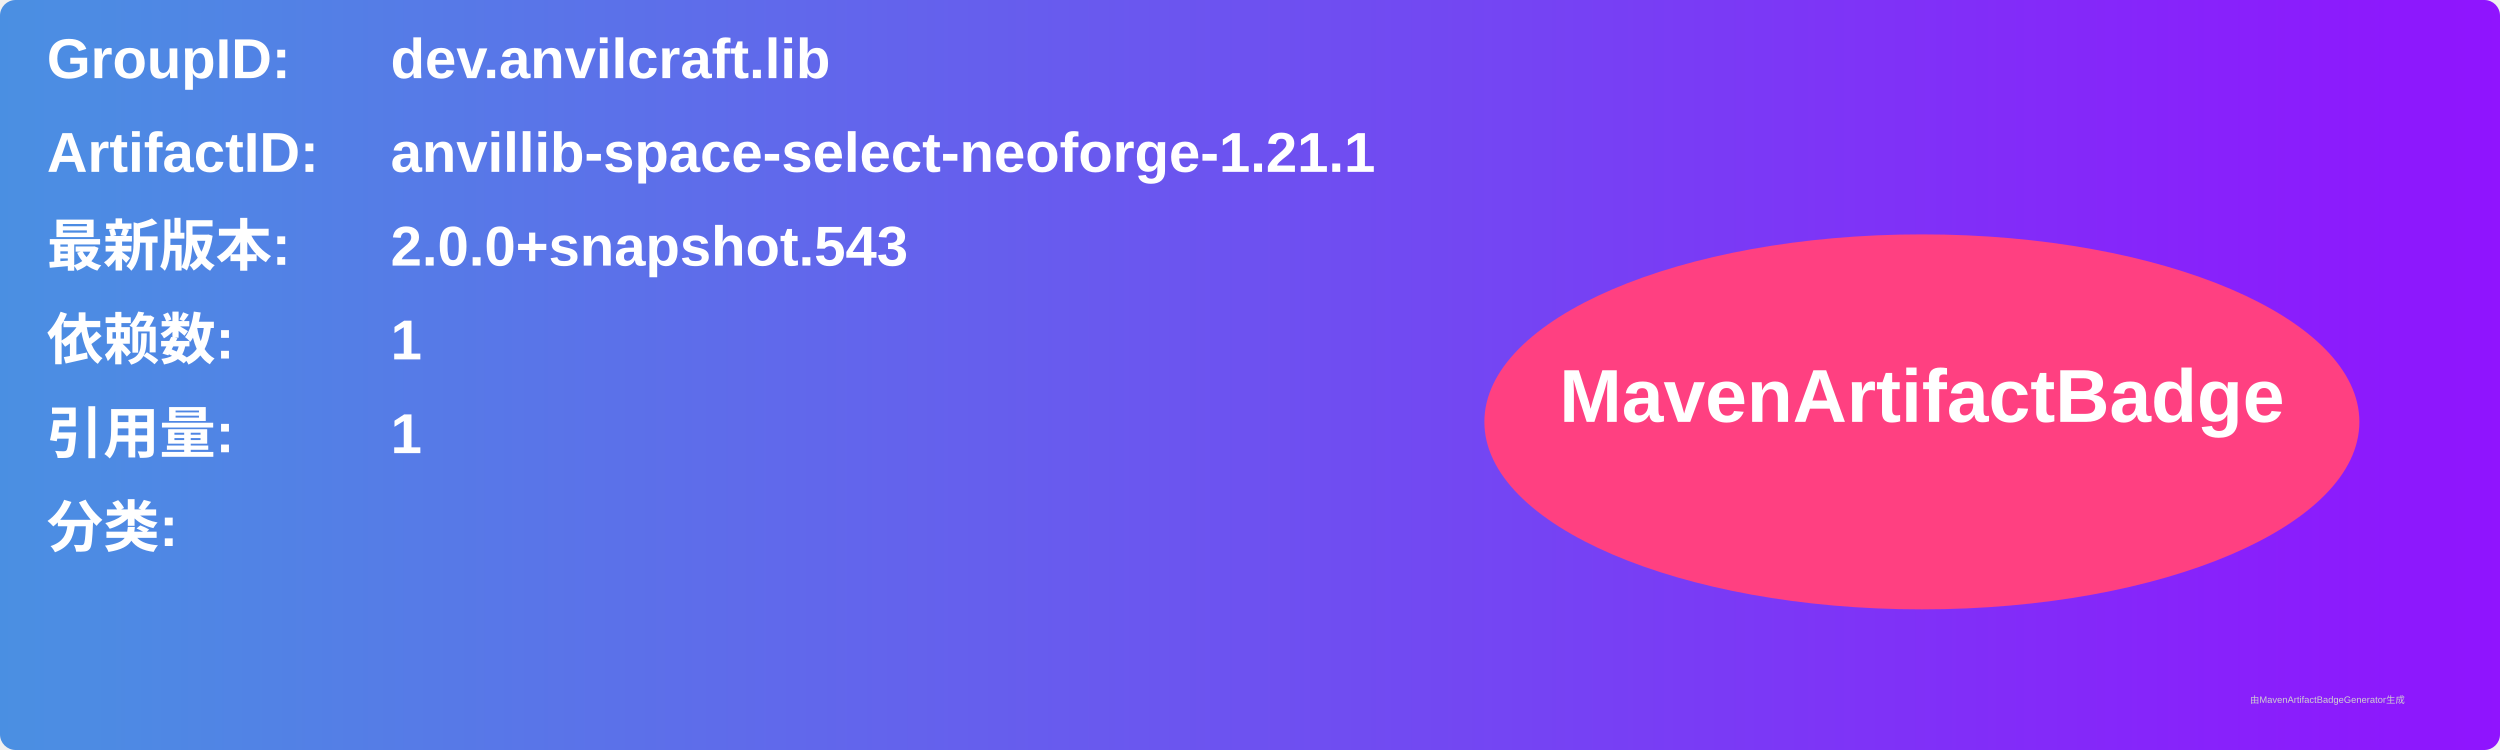
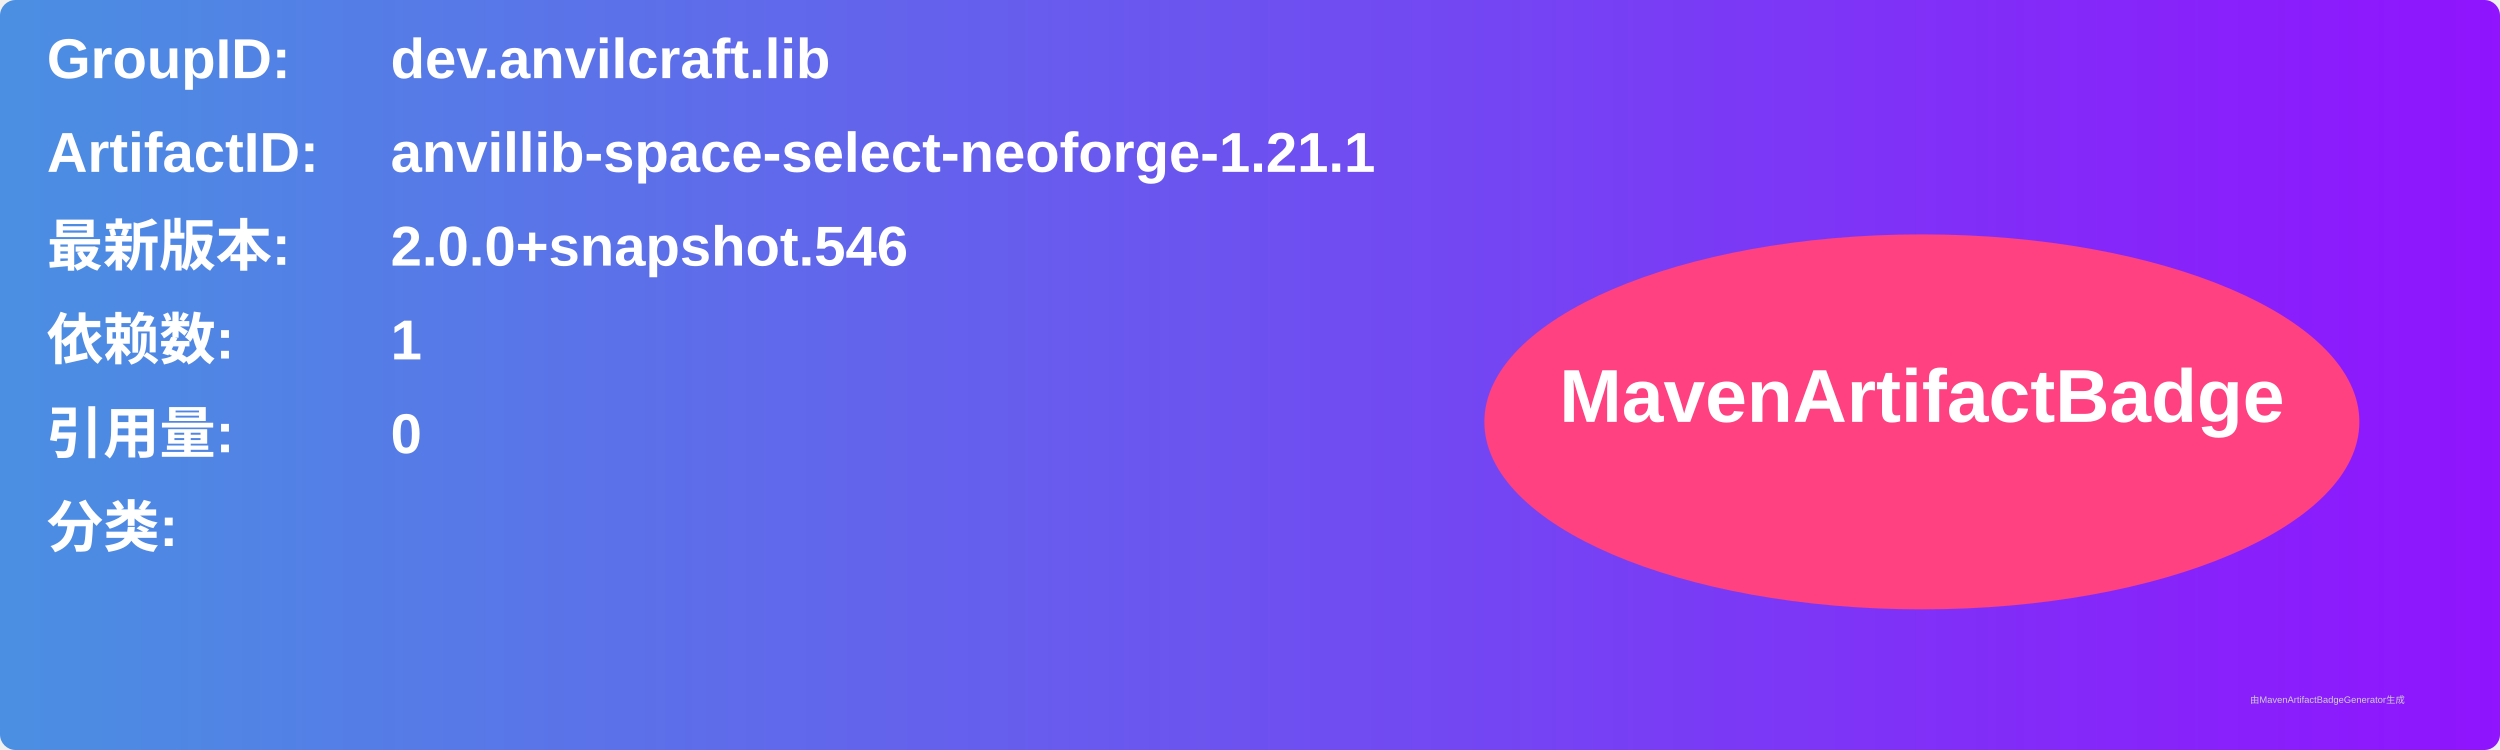
<svg xmlns="http://www.w3.org/2000/svg" width="800" height="240" viewBox="0 0 800 240">
  <linearGradient id="grad" x1="0%" y1="0%" x2="100%" y2="0%">
    <stop offset="0%" stop-color="#4a90e2" />
    <stop offset="100%" stop-color="#9013fe" />
  </linearGradient>
  <rect width="100%" height="100%" rx="5" ry="5" fill="url(#grad)" />
  <g transform="translate(15, 15)">
    <text x="0" y="10" font-family="Arial" font-size="18" fill="white" font-weight="bold" width="260">GroupID:</text>
    <text x="110" y="10" font-family="Arial" font-size="18" fill="white" font-weight="bold" width="460">dev.anvilcraft.lib</text>
    <text x="0" y="40" font-family="Arial" font-size="18" fill="white" font-weight="bold" width="260">ArtifactID:</text>
    <text x="110" y="40" font-family="Arial" font-size="18" fill="white" font-weight="bold" width="460">anvillib-space-select-neoforge-1.21.1</text>
    <text x="0" y="70" font-family="Arial" font-size="18" fill="white" font-weight="bold">最新版本:</text>
    <text x="110" y="70" font-family="Arial" font-size="18" fill="white" font-weight="bold">
-       <tspan font-weight="bold">2.0.0+snapshot.543</tspan>
+       <tspan font-weight="bold">2.0.0+snapshot.546</tspan>
    </text>
    <text x="0" y="100" font-family="Arial" font-size="18" fill="white" font-weight="bold">依赖数: </text>
    <text x="110" y="100" font-family="Arial" font-size="18" fill="white">
      <tspan font-weight="bold">1</tspan>
    </text>
    <text x="0" y="130" font-family="Arial" font-size="18" fill="white" font-weight="bold">引用量: </text>
    <text x="110" y="130" font-family="Arial" font-size="18" fill="white">
-       <tspan font-weight="bold">1</tspan>
+       <tspan font-weight="bold">0</tspan>
    </text>
    <text x="0" y="160" font-family="Arial" font-size="18" fill="white" font-weight="bold">分类:</text>
    <text x="10" y="190" font-family="Arial" font-size="10" fill="white">
      <tspan font-weight="bold" />
    </text>
    <ellipse cx="600" cy="120" rx="140" ry="60" fill="#ff4081" />
    <text x="600" y="120" text-anchor="middle" font-family="Arial" font-size="24" fill="white" font-weight="bold">MavenArtifactBadge</text>
  </g>
  <text x="720" y="225" font-family="Arial" font-size="3" fill="#d0d0d0">由MavenArtifactBadgeGenerator生成</text>
</svg>
